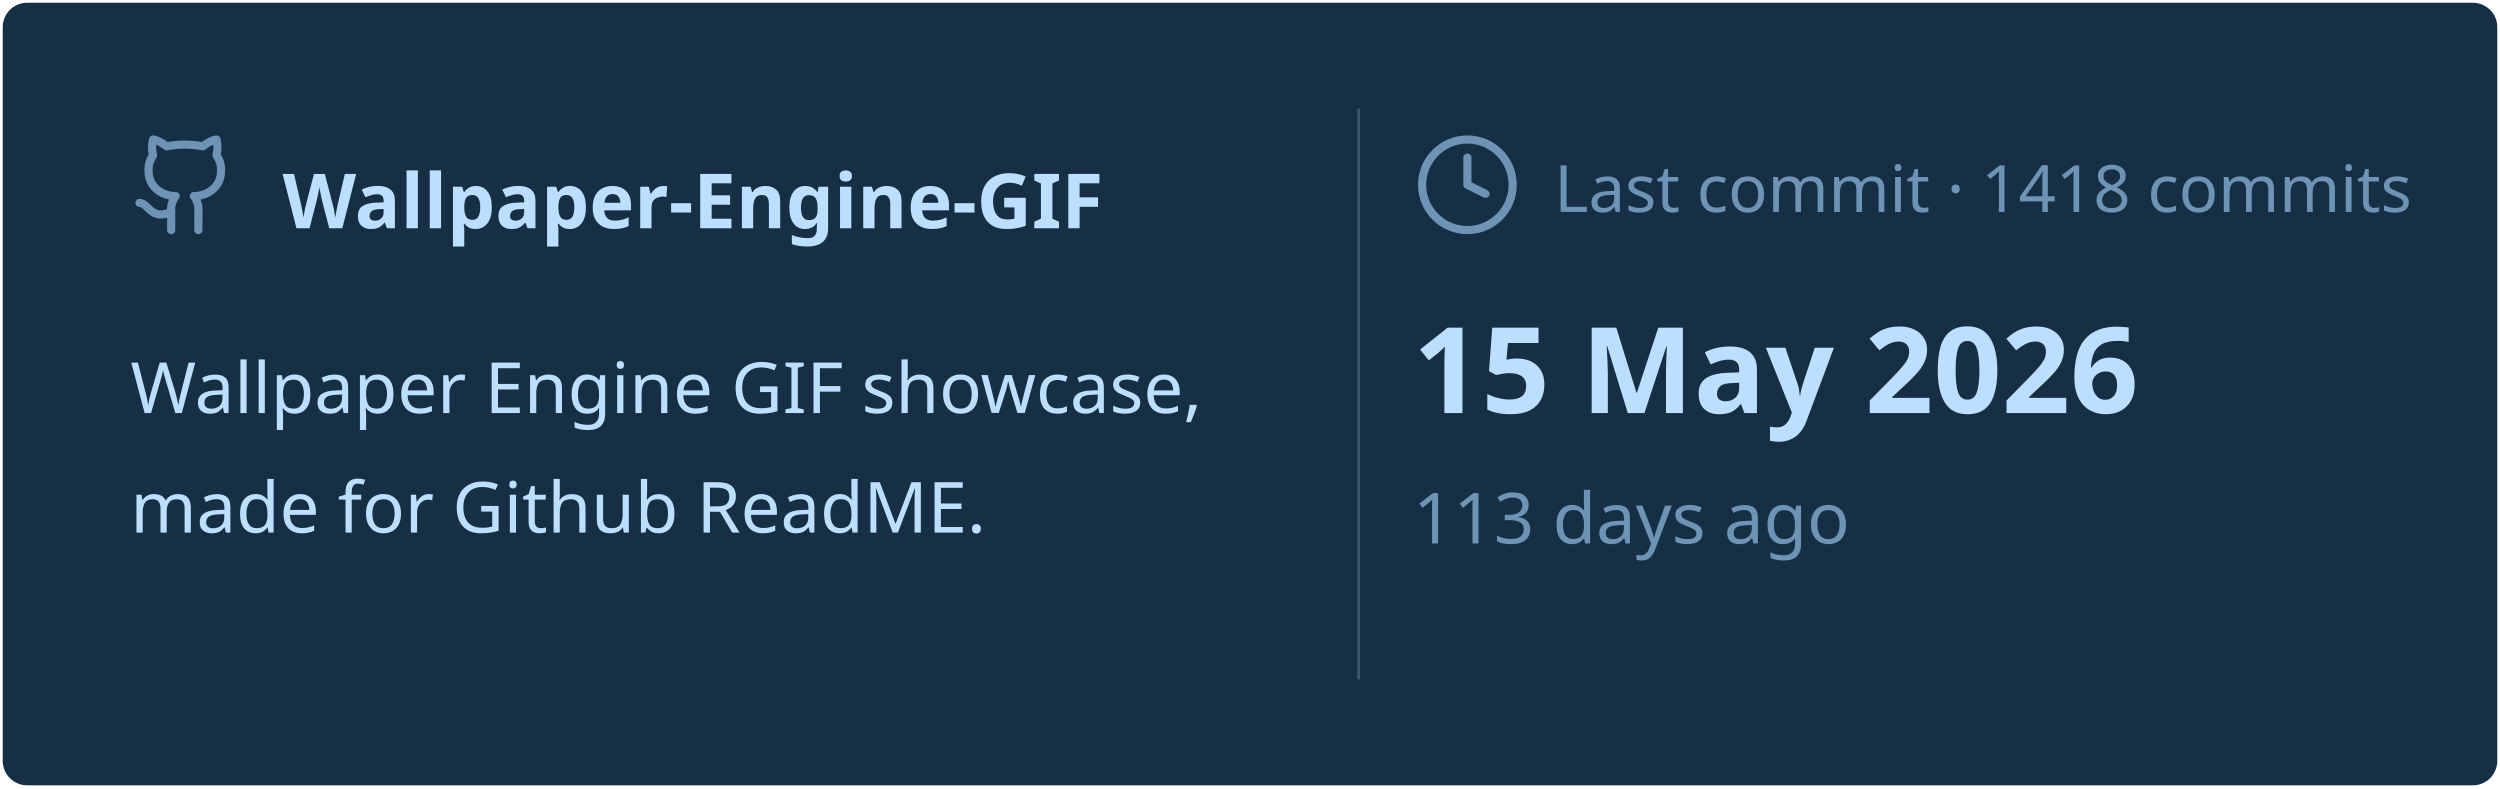
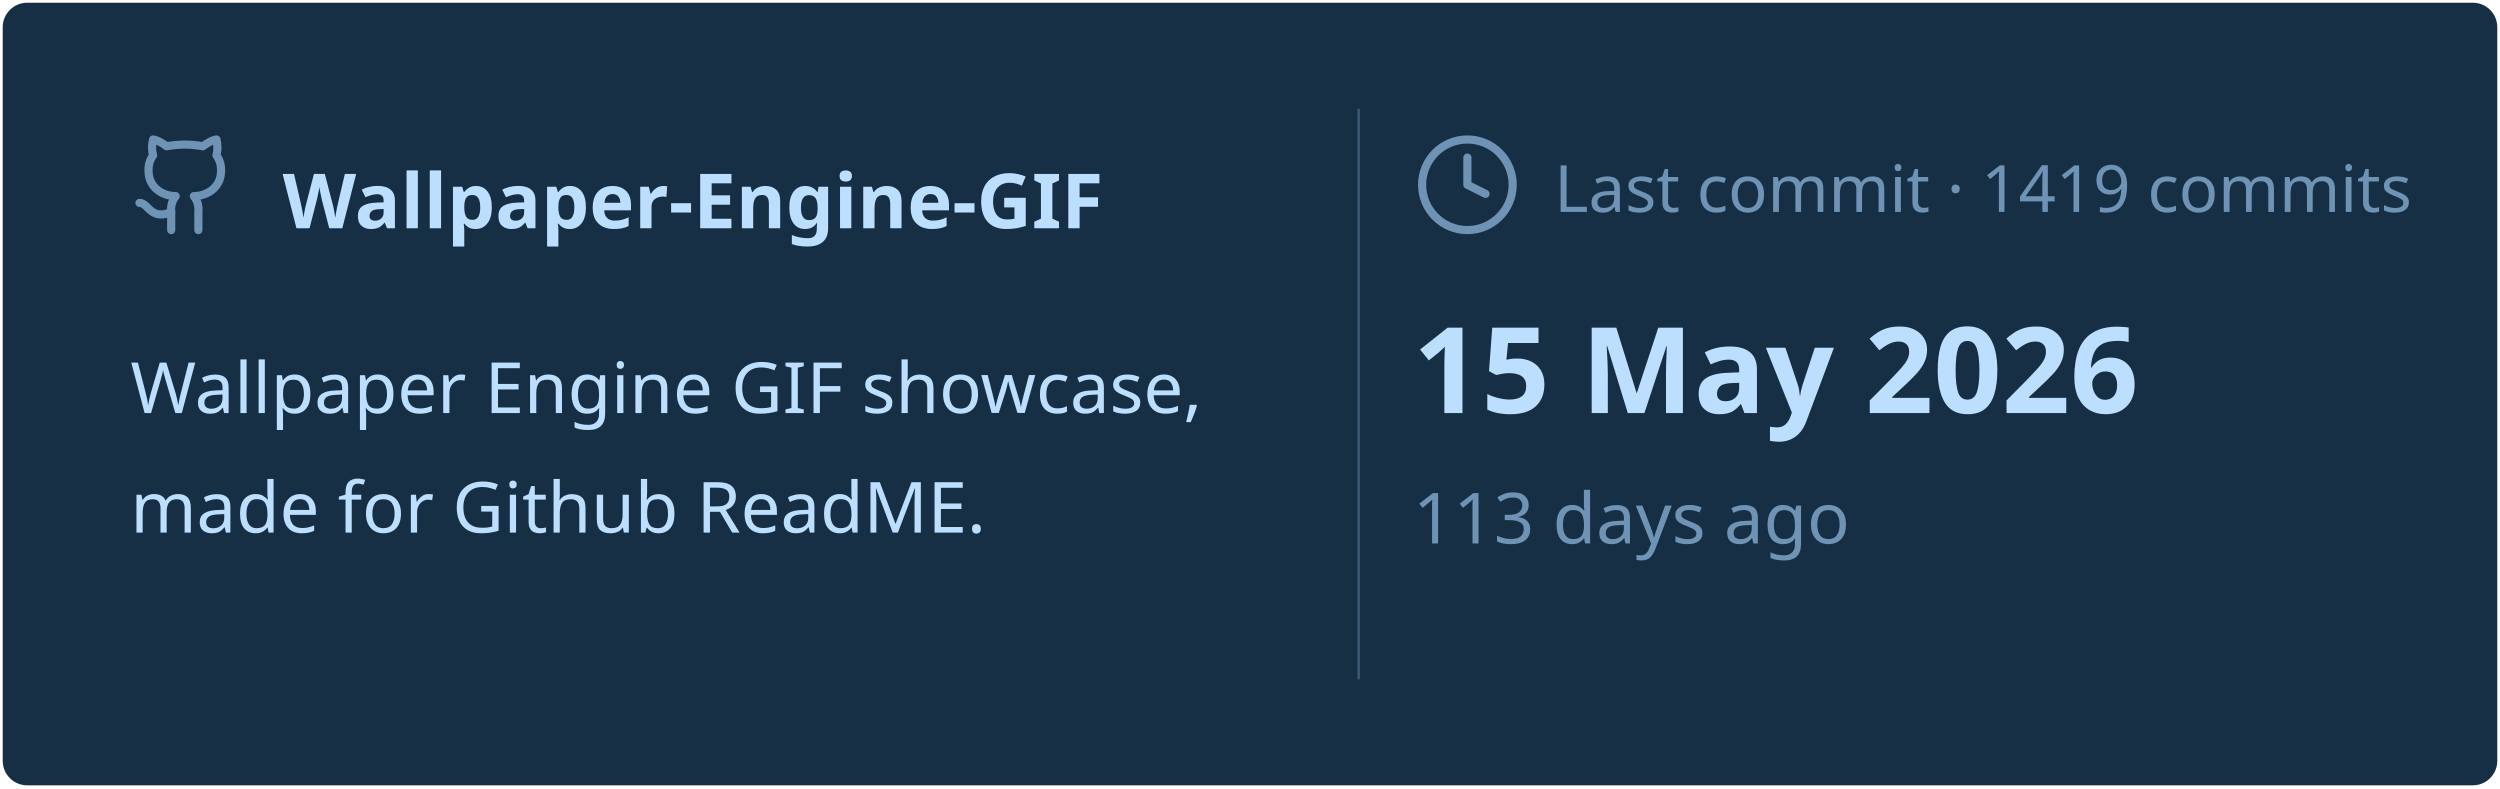
<svg xmlns="http://www.w3.org/2000/svg" viewBox="0 0 460 145" width="460px" height="145px">
  <rect stroke="#000000" stroke-opacity="0" fill="#172F45" rx="4.5" x="0.5" y="0.5" width="459" height="144" />
  <g transform="translate(24, 42)">
    <svg x="0" y="-18" width="20" height="20" viewBox="0 0 24 24" fill="none" stroke="#6E93B5" stroke-width="1.8" stroke-linecap="round" stroke-linejoin="round">
      <path d="M15 22v-4a4.8 4.8 0 0 0-1-3.5c3 0 6-2 6-5.5.08-1.25-.27-2.48-1-3.5.28-1.15.28-2.35 0-3.5 0 0-1 0-3 1.5-2.64-.5-5.36-.5-8 0C6 2 5 2 5 2c-.3 1.15-.3 2.35 0 3.5A5.403 5.403 0 0 0 4 9c0 3.5 3 5.5 6 5.5-.39.49-.68 1.05-.85 1.65-.17.6-.22 1.23-.15 1.85v4" />
      <path d="M9 18c-4.51 2-5-2-7-2" />
    </svg>
    <text x="28" y="0" font-family="&quot;Segoe UI&quot;, Ubuntu, sans-serif" font-size="14" font-weight="700" fill="#BDDFFF">Wallpaper-Engine-GIF</text>
  </g>
  <text x="24" y="76" font-family="&quot;Segoe UI&quot;, Ubuntu, sans-serif" font-size="13" font-weight="400" fill="#BDDFFF">Wallpaper Engine GIF showcase,</text>
  <text x="24" y="98" font-family="&quot;Segoe UI&quot;, Ubuntu, sans-serif" font-size="13" font-weight="400" fill="#BDDFFF">made for Github ReadME.</text>
  <line x1="250" y1="20" x2="250" y2="125" stroke="#6E93B5" stroke-width="0.5" stroke-opacity="0.4" />
  <svg x="260" y="24" width="20" height="20" viewBox="0 0 24 24" fill="none" stroke="#6E93B5" stroke-width="1.8" stroke-linecap="round" stroke-linejoin="round">
    <circle cx="12" cy="12" r="10" />
    <polyline points="12 6 12 12 16 14" />
  </svg>
-   <text x="286" y="39" font-family="&quot;Segoe UI&quot;, Ubuntu, sans-serif" font-size="12" font-weight="400" fill="#6E93B5">Last commit · 1418 commits</text>
+   <text x="286" y="39" font-family="&quot;Segoe UI&quot;, Ubuntu, sans-serif" font-size="12" font-weight="400" fill="#6E93B5">Last commit · 1419 commits</text>
  <text x="260" y="76" font-family="&quot;Segoe UI&quot;, Ubuntu, sans-serif" font-size="22" font-weight="700" fill="#BDDFFF">15 May 2026</text>
  <text x="260" y="100" font-family="&quot;Segoe UI&quot;, Ubuntu, sans-serif" font-size="13" font-weight="400" fill="#6E93B5">113 days ago</text>
</svg>
